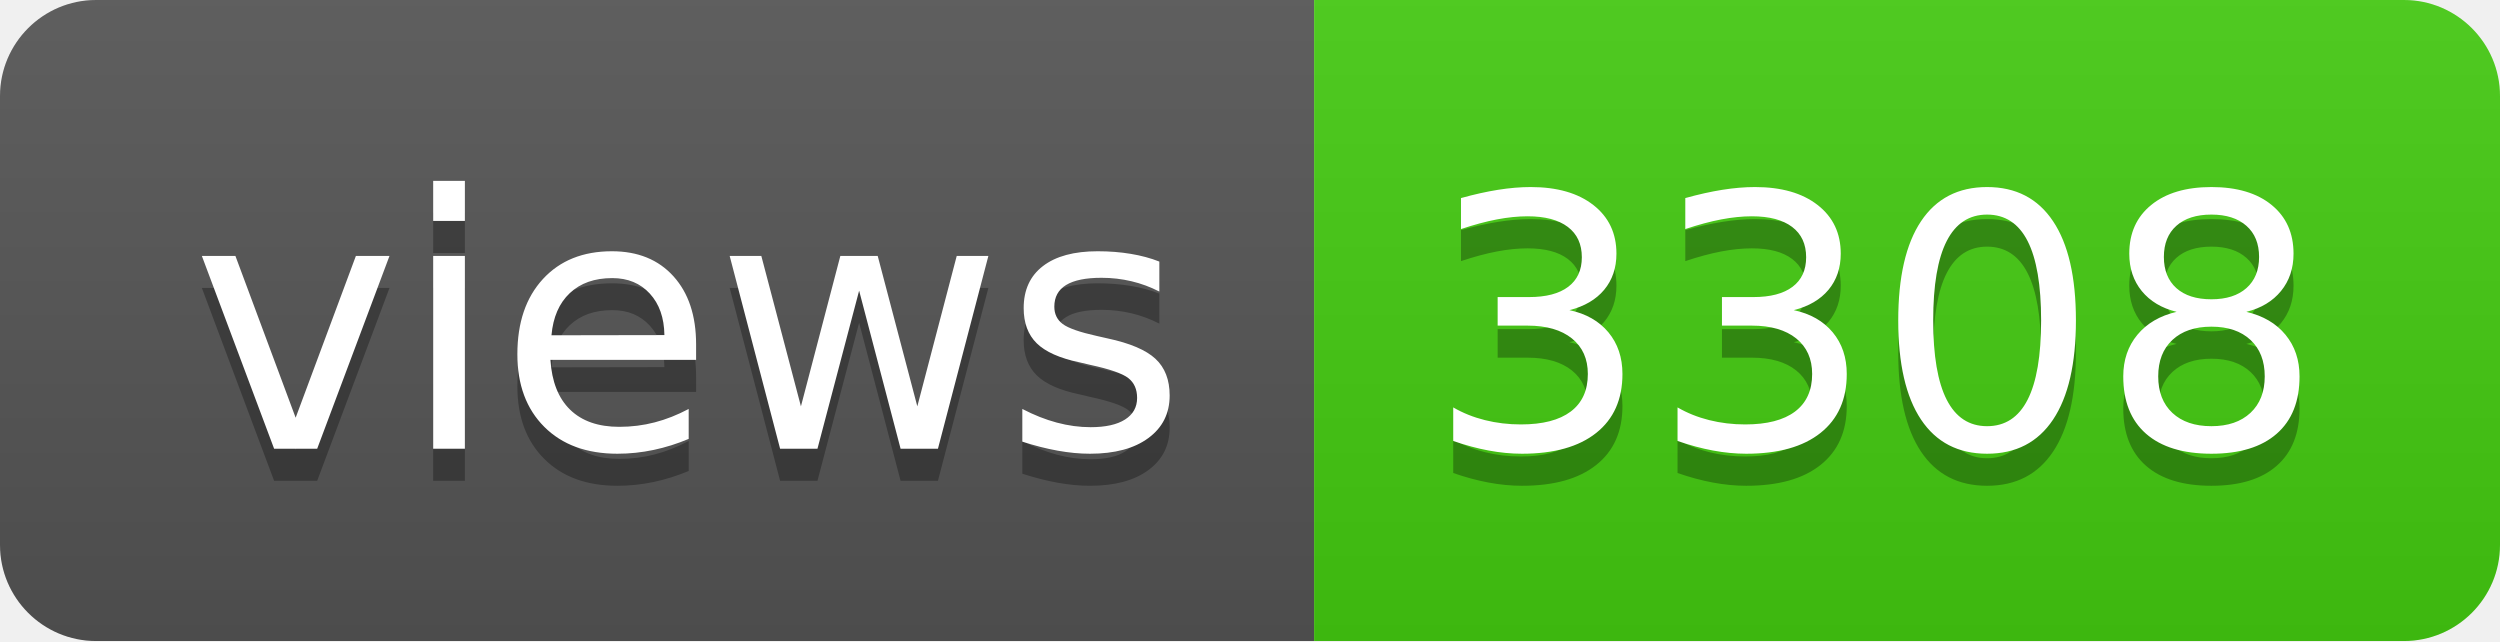
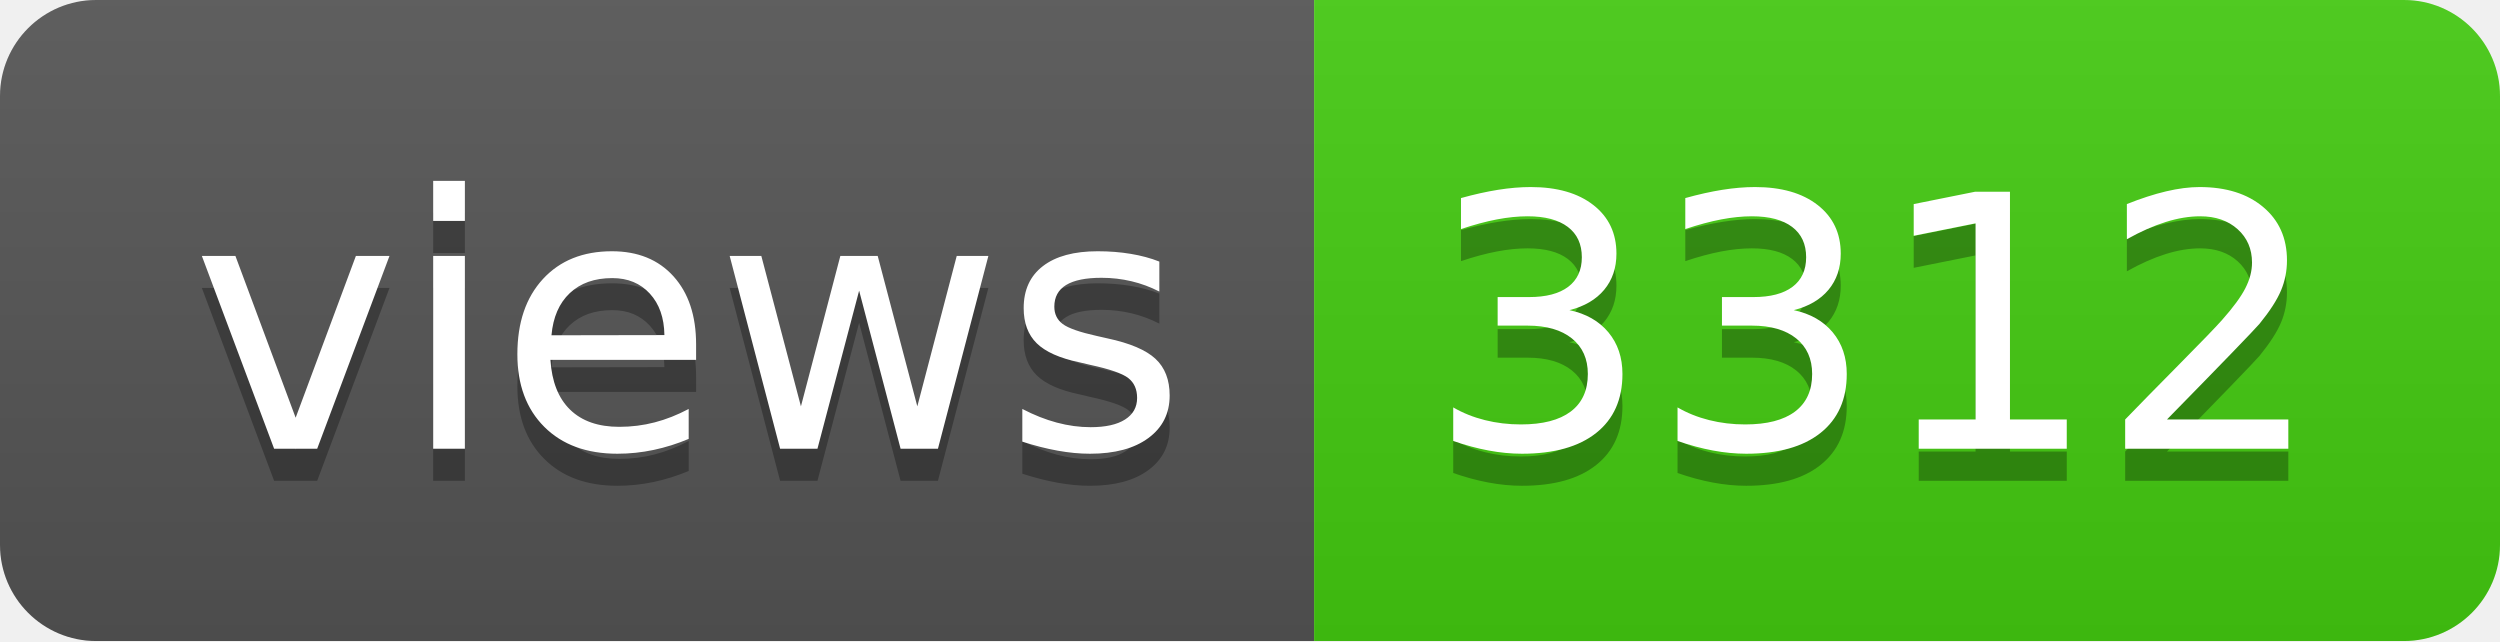
- <svg xmlns="http://www.w3.org/2000/svg" width="78" height="20" role="img" aria-label="views: 3308">
+ <svg xmlns="http://www.w3.org/2000/svg" width="78" height="20" role="img" aria-label="views: 3312">
  <linearGradient id="s" x2="0" y2="100%">
    <stop offset="0" stop-color="#bbb" stop-opacity=".1" />
    <stop offset="1" stop-opacity=".1" />
  </linearGradient>
  <clipPath id="r">
    <rect width="78" height="20" rx="3" fill="#fff" />
  </clipPath>
  <g clip-path="url(#r)">
    <rect width="41" height="20" fill="#555" />
    <rect x="41" width="37" height="20" fill="#4c1" />
    <rect width="78" height="20" fill="url(#s)" />
  </g>
  <g fill="#fff" text-anchor="middle" font-family="Verdana,Geneva,DejaVu Sans,sans-serif" text-rendering="geometricPrecision" font-size="110">
    <text aria-hidden="true" x="215" y="150" fill="#010101" fill-opacity=".3" transform="scale(.1)" textLength="310">views</text>
    <text x="215" y="140" transform="scale(.1)" fill="#fff" textLength="310">views</text>
-     <text aria-hidden="true" x="585" y="150" fill="#010101" fill-opacity=".3" transform="scale(.1)" textLength="270">3308</text>
-     <text x="585" y="140" transform="scale(.1)" fill="#fff" textLength="270">3308</text>
+     <text aria-hidden="true" x="585" y="150" fill="#010101" fill-opacity=".3" transform="scale(.1)" textLength="270">3312</text>
+     <text x="585" y="140" transform="scale(.1)" fill="#fff" textLength="270">3312</text>
  </g>
</svg>
